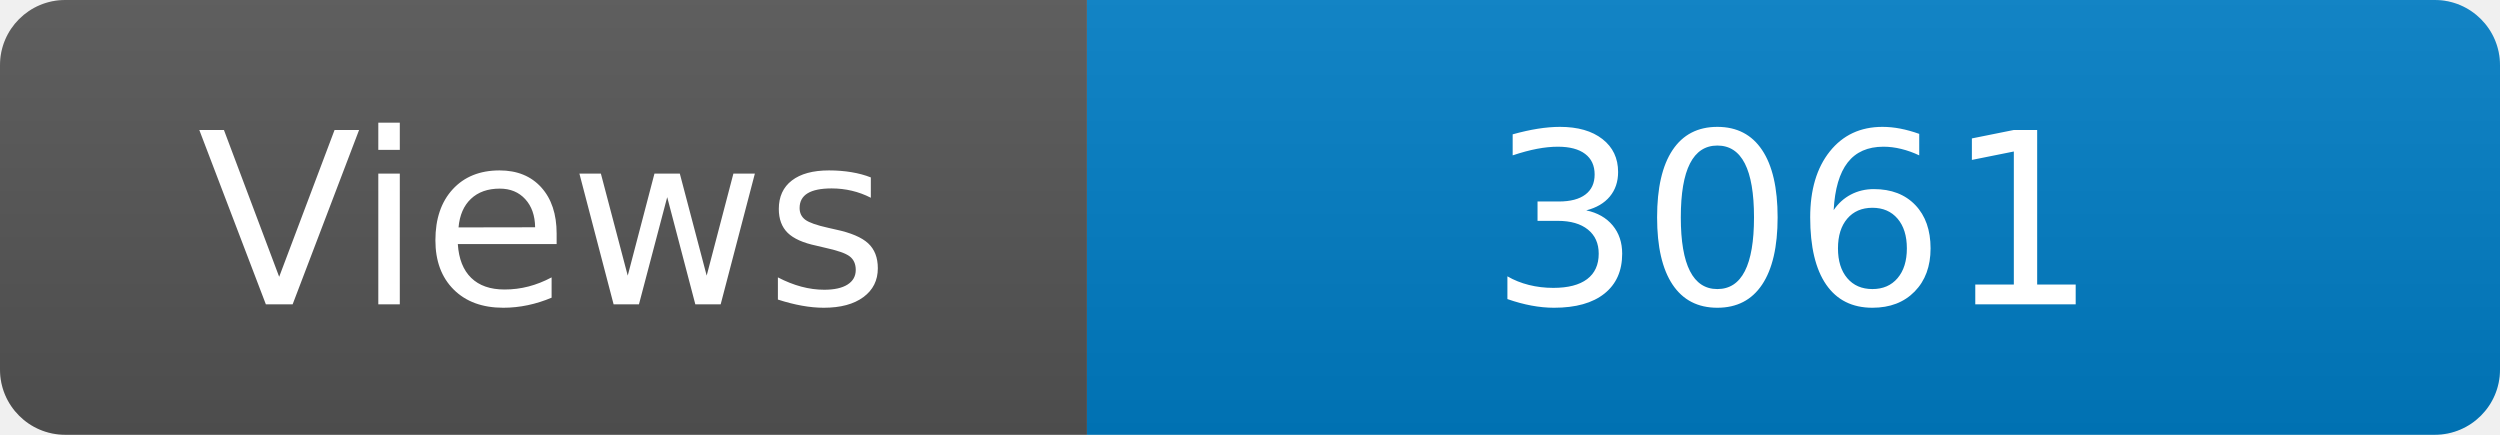
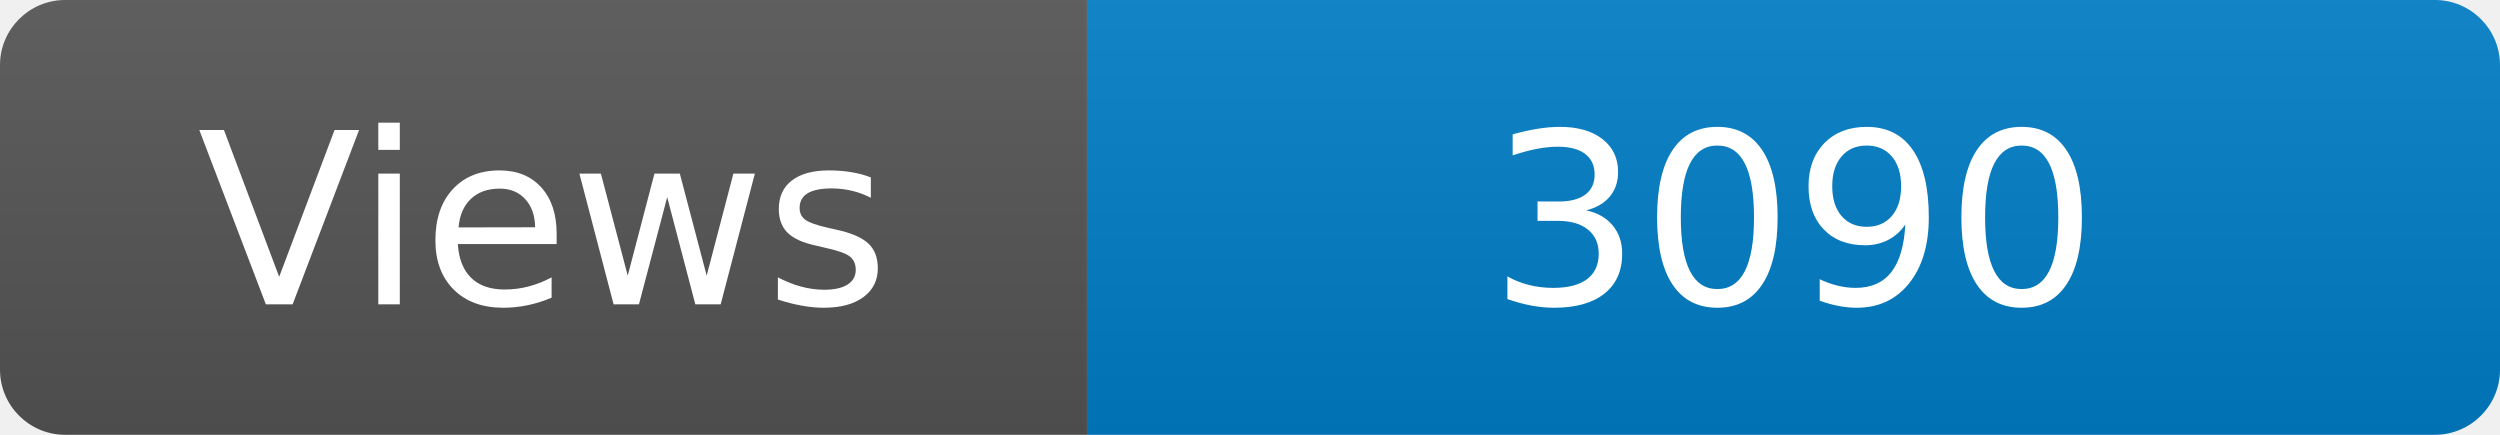
<svg xmlns="http://www.w3.org/2000/svg" width="115" height="20" role="img" aria-label="Maintained?: yes">
  <linearGradient id="s" x2="0" y2="100%">
    <stop offset="0" stop-color="#bbb" stop-opacity=".1" />
    <stop offset="1" stop-opacity=".1" />
  </linearGradient>
  <clipPath id="r">
    <rect width="115" height="20" rx="3" fill="#fff" />
  </clipPath>
  <g clip-path="url(#r)">
    <rect width="50" height="20" fill="#555" />
    <rect x="50" width="160" height="20" fill="#007ec6" />
    <rect width="115" height="20" fill="url(#s)" />
  </g>
  <g fill="#fff" text-anchor="middle" font-family="Verdana,Geneva,DejaVu Sans,sans-serif" font-size="110">
    <text x="250" y="140" transform="scale(.1)" fill="#fff">Views</text>
-     <text x="825" y="140" transform="scale(.1)" fill="#fff">3061</text>
+     <text x="825" y="140" transform="scale(.1)" fill="#fff">3090</text>
  </g>
</svg>
